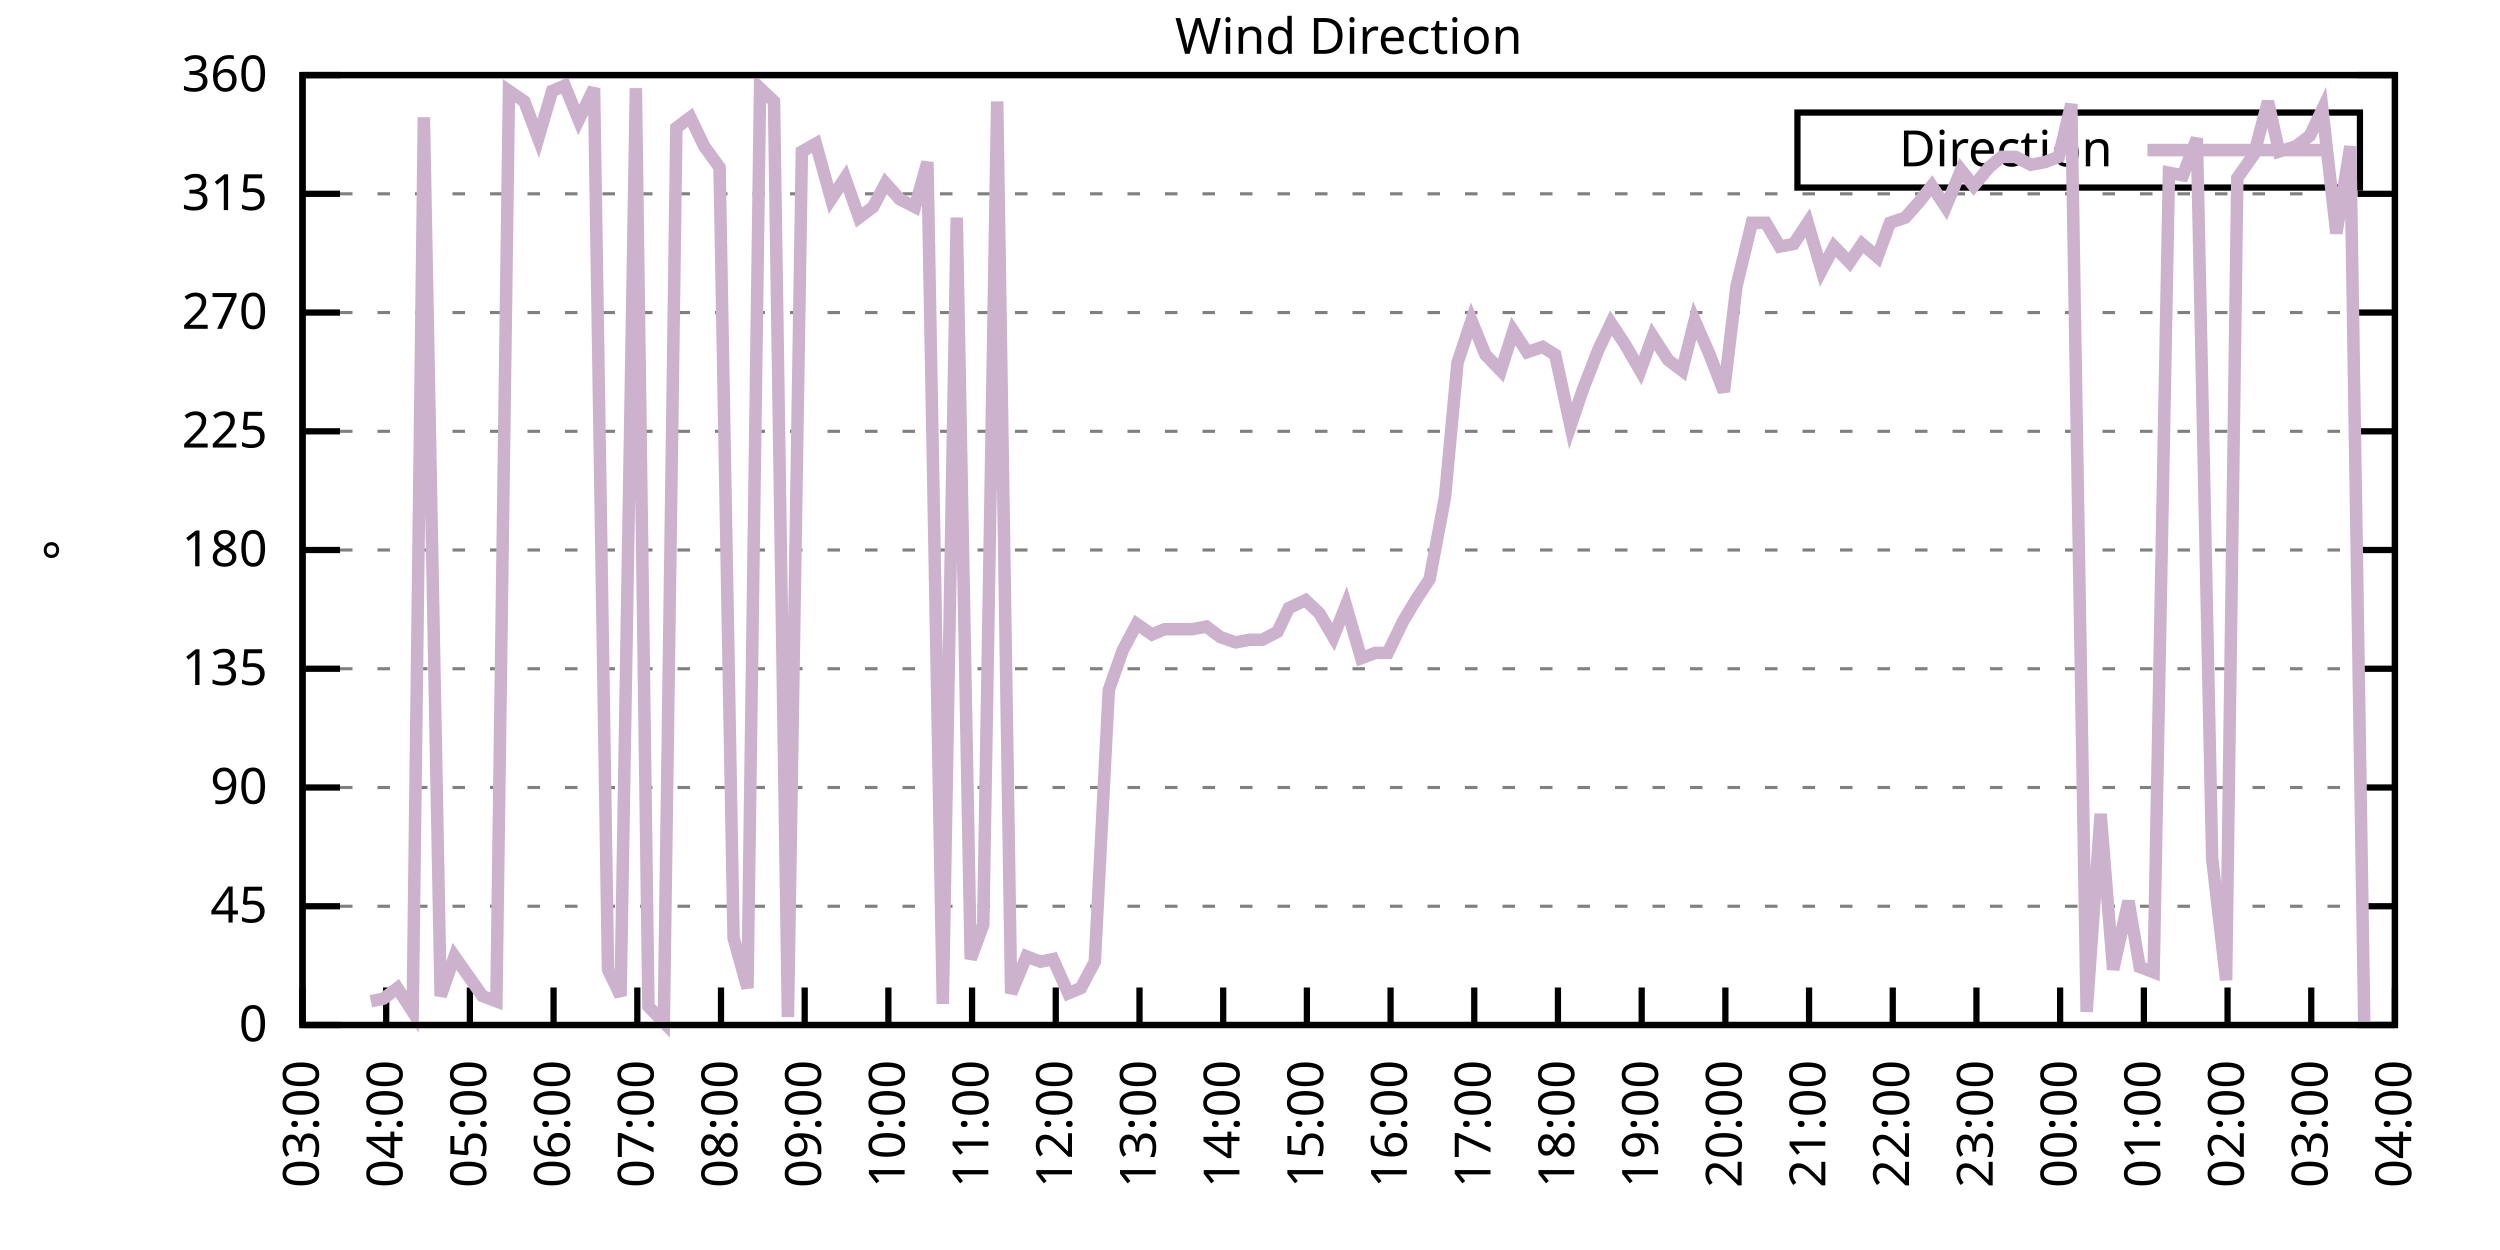
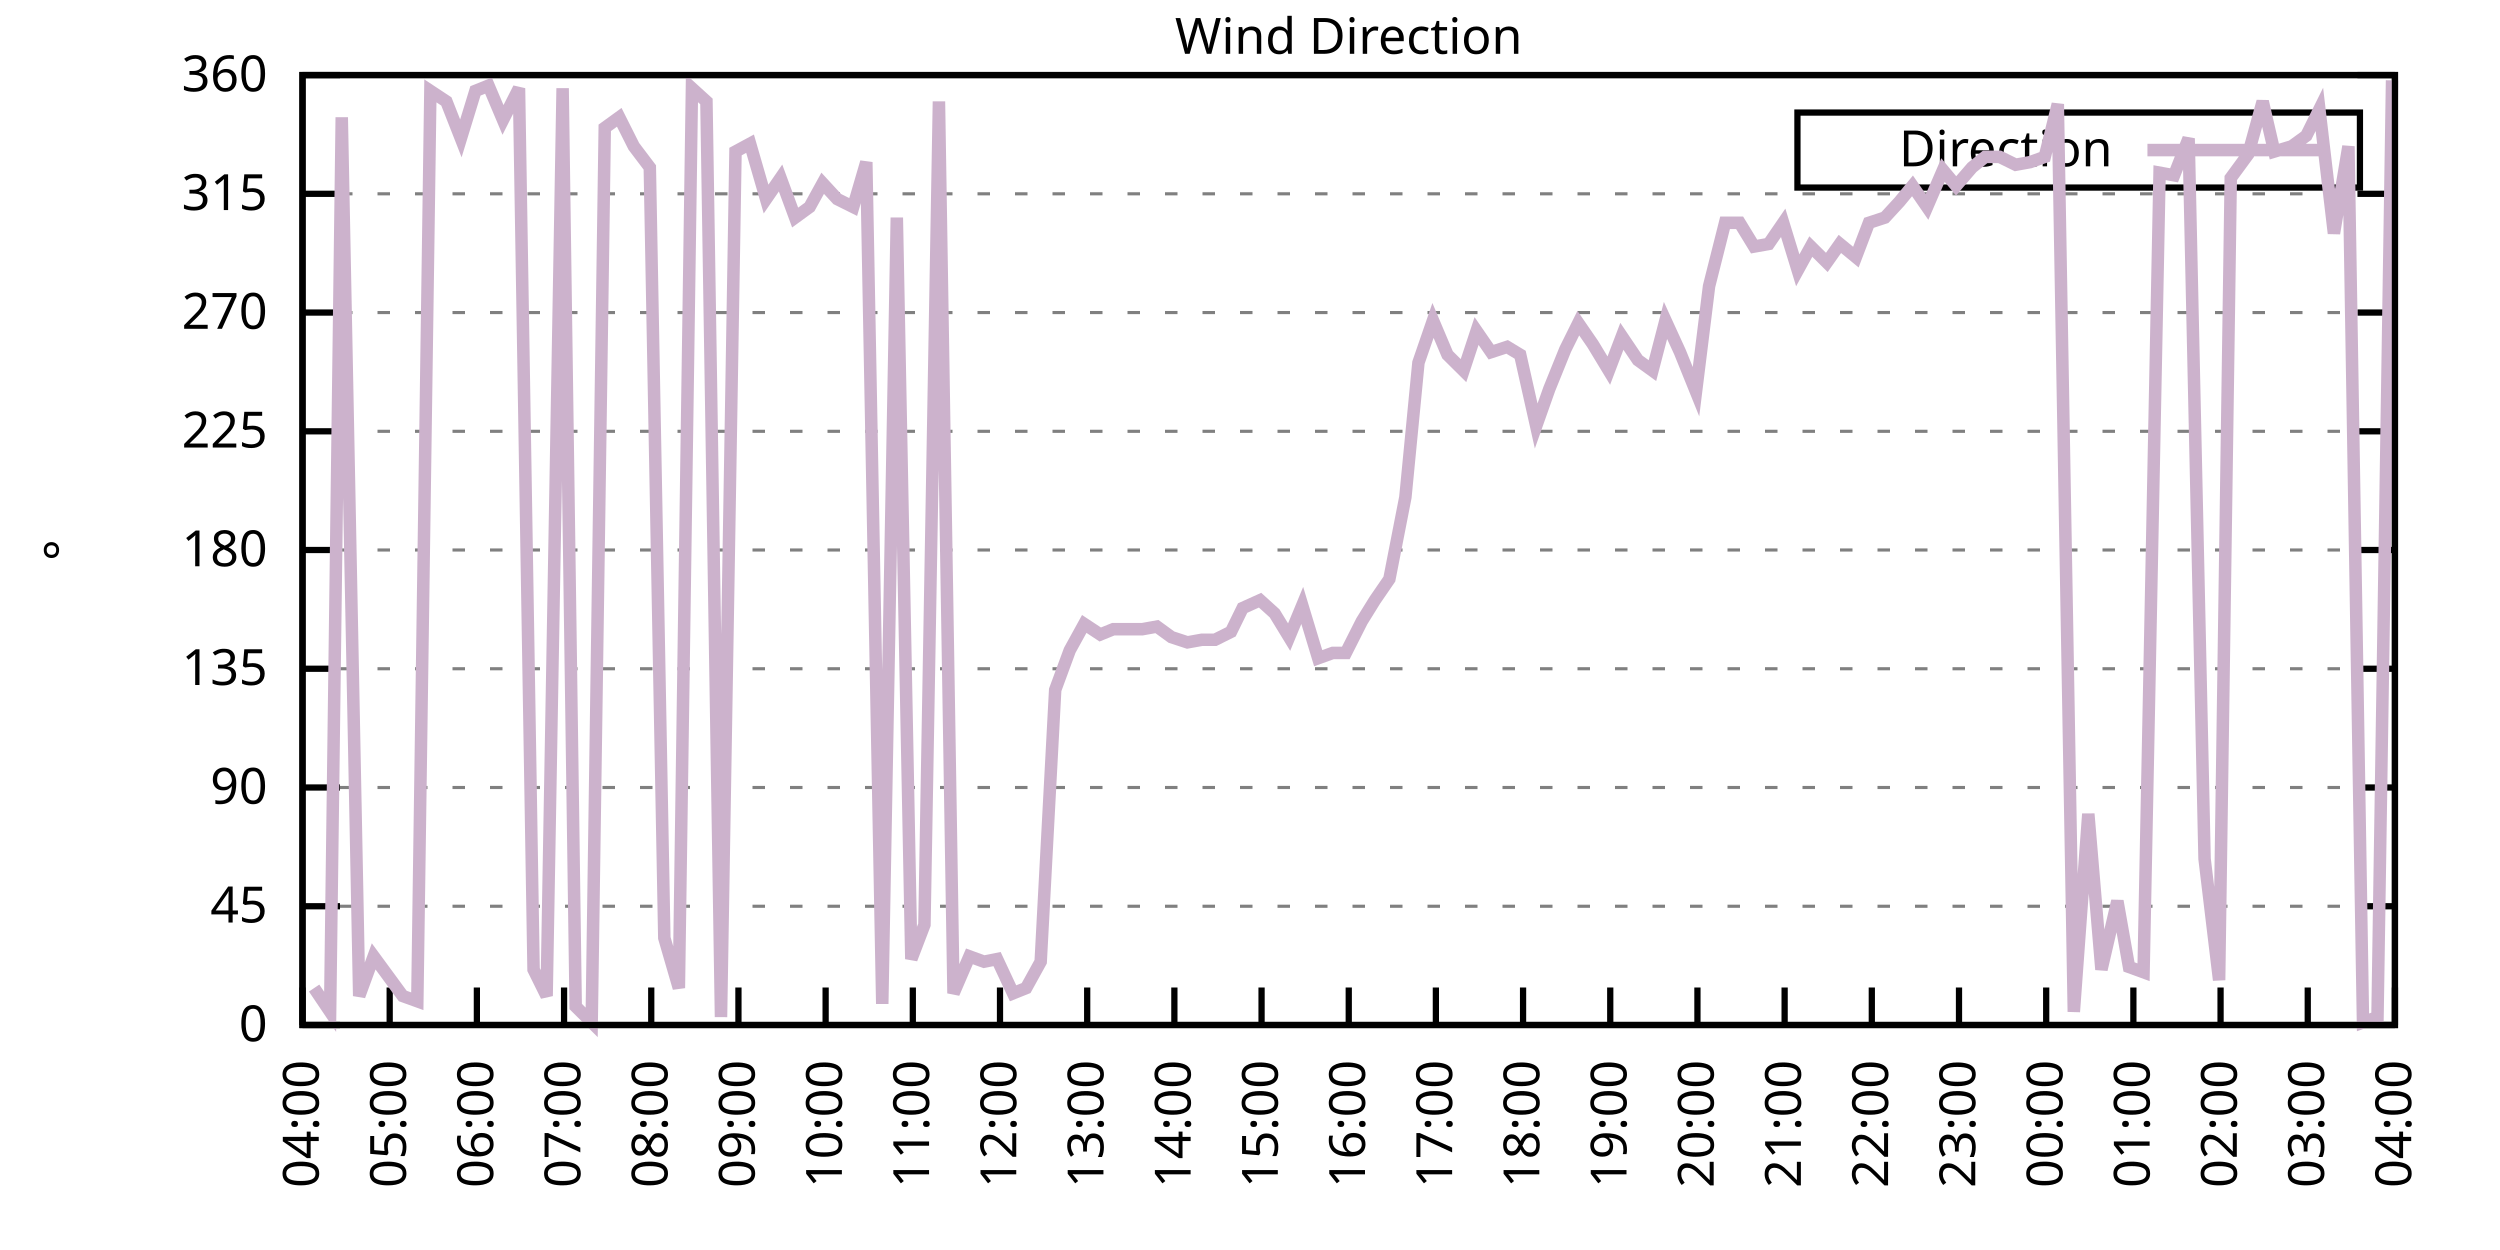
<svg xmlns="http://www.w3.org/2000/svg" xmlns:xlink="http://www.w3.org/1999/xlink" width="400" height="200" viewBox="0 0 400 200">
  <g id="gnuplot_canvas">
    <rect x="0" y="0" width="400" height="200" fill="none" />
    <defs>
      <circle id="gpDot" r="0.5" stroke-width="0.5" stroke="currentColor" />
      <path id="gpPt0" stroke-width="0.333" stroke="currentColor" d="M-1,0 h2 M0,-1 v2" />
      <path id="gpPt1" stroke-width="0.333" stroke="currentColor" d="M-1,-1 L1,1 M1,-1 L-1,1" />
      <path id="gpPt2" stroke-width="0.333" stroke="currentColor" d="M-1,0 L1,0 M0,-1 L0,1 M-1,-1 L1,1 M-1,1 L1,-1" />
      <rect id="gpPt3" stroke-width="0.333" stroke="currentColor" x="-1" y="-1" width="2" height="2" />
      <rect id="gpPt4" stroke-width="0.333" stroke="currentColor" fill="currentColor" x="-1" y="-1" width="2" height="2" />
      <circle id="gpPt5" stroke-width="0.333" stroke="currentColor" cx="0" cy="0" r="1" />
      <use xlink:href="#gpPt5" id="gpPt6" fill="currentColor" stroke="none" />
      <path id="gpPt7" stroke-width="0.333" stroke="currentColor" d="M0,-1.33 L-1.33,0.67 L1.33,0.67 z" />
      <use xlink:href="#gpPt7" id="gpPt8" fill="currentColor" stroke="none" />
      <use xlink:href="#gpPt7" id="gpPt9" stroke="currentColor" transform="rotate(180)" />
      <use xlink:href="#gpPt9" id="gpPt10" fill="currentColor" stroke="none" />
      <use xlink:href="#gpPt3" id="gpPt11" stroke="currentColor" transform="rotate(45)" />
      <use xlink:href="#gpPt11" id="gpPt12" fill="currentColor" stroke="none" />
      <path id="gpPt13" stroke-width="0.333" stroke="currentColor" d="M0,1.330 L1.265,0.411 L0.782,-1.067 L-0.782,-1.076 L-1.265,0.411 z" />
      <use xlink:href="#gpPt13" id="gpPt14" fill="currentColor" stroke="none" />
      <filter id="textbox" filterUnits="objectBoundingBox" x="0" y="0" height="1" width="1">
        <feFlood flood-color="white" flood-opacity="1" result="bgnd" />
        <feComposite in="SourceGraphic" in2="bgnd" operator="atop" />
      </filter>
      <filter id="greybox" filterUnits="objectBoundingBox" x="0" y="0" height="1" width="1">
        <feFlood flood-color="lightgrey" flood-opacity="1" result="grey" />
        <feComposite in="SourceGraphic" in2="grey" operator="atop" />
      </filter>
    </defs>
    <g fill="none" color="white" stroke="currentColor" stroke-width="1.00" stroke-linecap="butt" stroke-linejoin="miter">
</g>
    <g fill="none" color="black" stroke="currentColor" stroke-width="1.00" stroke-linecap="butt" stroke-linejoin="miter">
      <g stroke="none" shape-rendering="crispEdges">
        <polygon fill="rgb(255, 255, 255)" points="48.40,164.00 383.18,164.00 383.18,12.02 48.40,12.02 " />
      </g>
    </g>
    <g fill="none" color="black" stroke="currentColor" stroke-width="1.00" stroke-linecap="butt" stroke-linejoin="miter">
</g>
    <g fill="none" color="black" stroke="black" stroke-width="0.50" stroke-linecap="butt" stroke-linejoin="miter">
</g>
    <g fill="none" color="gray" stroke="currentColor" stroke-width="0.50" stroke-linecap="butt" stroke-linejoin="miter">
      <path stroke="gray" stroke-dasharray="2,4" class="gridline" d="M48.40,164.00 L383.19,164.00  " />
    </g>
    <g fill="none" color="gray" stroke="gray" stroke-width="1.00" stroke-linecap="butt" stroke-linejoin="miter">
</g>
    <g fill="none" color="black" stroke="currentColor" stroke-width="1.00" stroke-linecap="butt" stroke-linejoin="miter">
      <path stroke="black" d="M48.40,164.00 L54.40,164.00 M383.19,164.00 L377.19,164.00  " />
      <g transform="translate(42.80,166.60)" stroke="none" fill="black" font-family="Sans" font-size="8.00" text-anchor="end">
        <text>
          <tspan font-family="Sans"> 0</tspan>
        </text>
      </g>
    </g>
    <g fill="none" color="black" stroke="currentColor" stroke-width="1.00" stroke-linecap="butt" stroke-linejoin="miter">
</g>
    <g fill="none" color="black" stroke="black" stroke-width="0.50" stroke-linecap="butt" stroke-linejoin="miter">
</g>
    <g fill="none" color="gray" stroke="currentColor" stroke-width="0.50" stroke-linecap="butt" stroke-linejoin="miter">
      <path stroke="gray" stroke-dasharray="2,4" class="gridline" d="M48.40,145.00 L383.19,145.00  " />
    </g>
    <g fill="none" color="gray" stroke="gray" stroke-width="1.00" stroke-linecap="butt" stroke-linejoin="miter">
</g>
    <g fill="none" color="black" stroke="currentColor" stroke-width="1.00" stroke-linecap="butt" stroke-linejoin="miter">
      <path stroke="black" d="M48.40,145.00 L54.40,145.00 M383.19,145.00 L377.19,145.00  " />
      <g transform="translate(42.80,147.60)" stroke="none" fill="black" font-family="Sans" font-size="8.00" text-anchor="end">
        <text>
          <tspan font-family="Sans"> 45</tspan>
        </text>
      </g>
    </g>
    <g fill="none" color="black" stroke="currentColor" stroke-width="1.00" stroke-linecap="butt" stroke-linejoin="miter">
</g>
    <g fill="none" color="black" stroke="black" stroke-width="0.50" stroke-linecap="butt" stroke-linejoin="miter">
</g>
    <g fill="none" color="gray" stroke="currentColor" stroke-width="0.50" stroke-linecap="butt" stroke-linejoin="miter">
      <path stroke="gray" stroke-dasharray="2,4" class="gridline" d="M48.40,126.00 L383.19,126.00  " />
    </g>
    <g fill="none" color="gray" stroke="gray" stroke-width="1.00" stroke-linecap="butt" stroke-linejoin="miter">
</g>
    <g fill="none" color="black" stroke="currentColor" stroke-width="1.00" stroke-linecap="butt" stroke-linejoin="miter">
      <path stroke="black" d="M48.40,126.00 L54.40,126.00 M383.19,126.00 L377.19,126.00  " />
      <g transform="translate(42.80,128.60)" stroke="none" fill="black" font-family="Sans" font-size="8.00" text-anchor="end">
        <text>
          <tspan font-family="Sans"> 90</tspan>
        </text>
      </g>
    </g>
    <g fill="none" color="black" stroke="currentColor" stroke-width="1.00" stroke-linecap="butt" stroke-linejoin="miter">
</g>
    <g fill="none" color="black" stroke="black" stroke-width="0.50" stroke-linecap="butt" stroke-linejoin="miter">
</g>
    <g fill="none" color="gray" stroke="currentColor" stroke-width="0.50" stroke-linecap="butt" stroke-linejoin="miter">
      <path stroke="gray" stroke-dasharray="2,4" class="gridline" d="M48.40,107.00 L383.19,107.00  " />
    </g>
    <g fill="none" color="gray" stroke="gray" stroke-width="1.00" stroke-linecap="butt" stroke-linejoin="miter">
</g>
    <g fill="none" color="black" stroke="currentColor" stroke-width="1.00" stroke-linecap="butt" stroke-linejoin="miter">
      <path stroke="black" d="M48.40,107.00 L54.40,107.00 M383.19,107.00 L377.19,107.00  " />
      <g transform="translate(42.80,109.60)" stroke="none" fill="black" font-family="Sans" font-size="8.00" text-anchor="end">
        <text>
          <tspan font-family="Sans"> 135</tspan>
        </text>
      </g>
    </g>
    <g fill="none" color="black" stroke="currentColor" stroke-width="1.00" stroke-linecap="butt" stroke-linejoin="miter">
</g>
    <g fill="none" color="black" stroke="black" stroke-width="0.50" stroke-linecap="butt" stroke-linejoin="miter">
</g>
    <g fill="none" color="gray" stroke="currentColor" stroke-width="0.50" stroke-linecap="butt" stroke-linejoin="miter">
      <path stroke="gray" stroke-dasharray="2,4" class="gridline" d="M48.40,88.00 L383.19,88.00  " />
    </g>
    <g fill="none" color="gray" stroke="gray" stroke-width="1.00" stroke-linecap="butt" stroke-linejoin="miter">
</g>
    <g fill="none" color="black" stroke="currentColor" stroke-width="1.00" stroke-linecap="butt" stroke-linejoin="miter">
      <path stroke="black" d="M48.40,88.00 L54.40,88.00 M383.19,88.00 L377.19,88.00  " />
      <g transform="translate(42.80,90.60)" stroke="none" fill="black" font-family="Sans" font-size="8.00" text-anchor="end">
        <text>
          <tspan font-family="Sans"> 180</tspan>
        </text>
      </g>
    </g>
    <g fill="none" color="black" stroke="currentColor" stroke-width="1.00" stroke-linecap="butt" stroke-linejoin="miter">
</g>
    <g fill="none" color="black" stroke="black" stroke-width="0.50" stroke-linecap="butt" stroke-linejoin="miter">
</g>
    <g fill="none" color="gray" stroke="currentColor" stroke-width="0.50" stroke-linecap="butt" stroke-linejoin="miter">
      <path stroke="gray" stroke-dasharray="2,4" class="gridline" d="M48.40,69.01 L383.19,69.01  " />
    </g>
    <g fill="none" color="gray" stroke="gray" stroke-width="1.00" stroke-linecap="butt" stroke-linejoin="miter">
</g>
    <g fill="none" color="black" stroke="currentColor" stroke-width="1.00" stroke-linecap="butt" stroke-linejoin="miter">
      <path stroke="black" d="M48.40,69.01 L54.40,69.01 M383.19,69.01 L377.19,69.01  " />
      <g transform="translate(42.80,71.61)" stroke="none" fill="black" font-family="Sans" font-size="8.00" text-anchor="end">
        <text>
          <tspan font-family="Sans"> 225</tspan>
        </text>
      </g>
    </g>
    <g fill="none" color="black" stroke="currentColor" stroke-width="1.00" stroke-linecap="butt" stroke-linejoin="miter">
</g>
    <g fill="none" color="black" stroke="black" stroke-width="0.50" stroke-linecap="butt" stroke-linejoin="miter">
</g>
    <g fill="none" color="gray" stroke="currentColor" stroke-width="0.50" stroke-linecap="butt" stroke-linejoin="miter">
      <path stroke="gray" stroke-dasharray="2,4" class="gridline" d="M48.40,50.01 L383.19,50.01  " />
    </g>
    <g fill="none" color="gray" stroke="gray" stroke-width="1.00" stroke-linecap="butt" stroke-linejoin="miter">
</g>
    <g fill="none" color="black" stroke="currentColor" stroke-width="1.00" stroke-linecap="butt" stroke-linejoin="miter">
      <path stroke="black" d="M48.40,50.01 L54.40,50.01 M383.19,50.01 L377.19,50.01  " />
      <g transform="translate(42.80,52.61)" stroke="none" fill="black" font-family="Sans" font-size="8.00" text-anchor="end">
        <text>
          <tspan font-family="Sans"> 270</tspan>
        </text>
      </g>
    </g>
    <g fill="none" color="black" stroke="currentColor" stroke-width="1.00" stroke-linecap="butt" stroke-linejoin="miter">
</g>
    <g fill="none" color="black" stroke="black" stroke-width="0.50" stroke-linecap="butt" stroke-linejoin="miter">
</g>
    <g fill="none" color="gray" stroke="currentColor" stroke-width="0.50" stroke-linecap="butt" stroke-linejoin="miter">
      <path stroke="gray" stroke-dasharray="2,4" class="gridline" d="M48.40,31.01 L383.19,31.01  " />
    </g>
    <g fill="none" color="gray" stroke="gray" stroke-width="1.00" stroke-linecap="butt" stroke-linejoin="miter">
</g>
    <g fill="none" color="black" stroke="currentColor" stroke-width="1.00" stroke-linecap="butt" stroke-linejoin="miter">
      <path stroke="black" d="M48.40,31.01 L54.40,31.01 M383.19,31.01 L377.19,31.01  " />
      <g transform="translate(42.80,33.61)" stroke="none" fill="black" font-family="Sans" font-size="8.00" text-anchor="end">
        <text>
          <tspan font-family="Sans"> 315</tspan>
        </text>
      </g>
    </g>
    <g fill="none" color="black" stroke="currentColor" stroke-width="1.00" stroke-linecap="butt" stroke-linejoin="miter">
</g>
    <g fill="none" color="black" stroke="black" stroke-width="0.50" stroke-linecap="butt" stroke-linejoin="miter">
</g>
    <g fill="none" color="gray" stroke="currentColor" stroke-width="0.50" stroke-linecap="butt" stroke-linejoin="miter">
      <path stroke="gray" stroke-dasharray="2,4" class="gridline" d="M48.40,12.01 L383.19,12.01  " />
    </g>
    <g fill="none" color="gray" stroke="gray" stroke-width="1.00" stroke-linecap="butt" stroke-linejoin="miter">
</g>
    <g fill="none" color="black" stroke="currentColor" stroke-width="1.00" stroke-linecap="butt" stroke-linejoin="miter">
      <path stroke="black" d="M48.40,12.01 L54.40,12.01 M383.19,12.01 L377.19,12.01  " />
      <g transform="translate(42.80,14.61)" stroke="none" fill="black" font-family="Sans" font-size="8.00" text-anchor="end">
        <text>
          <tspan font-family="Sans"> 360</tspan>
        </text>
      </g>
    </g>
    <g fill="none" color="black" stroke="currentColor" stroke-width="1.00" stroke-linecap="butt" stroke-linejoin="miter">
      <path stroke="black" d="M48.40,164.00 L48.40,158.00  " />
      <g transform="translate(51.00,169.60) rotate(270.00)" stroke="none" fill="black" font-family="Sans" font-size="8.00" text-anchor="end">
        <text>
-           <tspan font-family="Sans">03:00</tspan>
-         </text>
-       </g>
-     </g>
-     <g fill="none" color="black" stroke="currentColor" stroke-width="1.00" stroke-linecap="butt" stroke-linejoin="miter">
-       <path stroke="black" d="M61.79,164.00 L61.79,158.00  " />
-       <g transform="translate(64.39,169.60) rotate(270.00)" stroke="none" fill="black" font-family="Sans" font-size="8.00" text-anchor="end">
-         <text>
          <tspan font-family="Sans">04:00</tspan>
        </text>
      </g>
    </g>
    <g fill="none" color="black" stroke="currentColor" stroke-width="1.00" stroke-linecap="butt" stroke-linejoin="miter">
-       <path stroke="black" d="M75.18,164.00 L75.18,158.00  " />
-       <g transform="translate(77.78,169.60) rotate(270.00)" stroke="none" fill="black" font-family="Sans" font-size="8.00" text-anchor="end">
+       <path stroke="black" d="M62.35,164.00 L62.35,158.00  " />
+       <g transform="translate(64.95,169.60) rotate(270.00)" stroke="none" fill="black" font-family="Sans" font-size="8.00" text-anchor="end">
        <text>
          <tspan font-family="Sans">05:00</tspan>
        </text>
      </g>
    </g>
    <g fill="none" color="black" stroke="currentColor" stroke-width="1.00" stroke-linecap="butt" stroke-linejoin="miter">
-       <path stroke="black" d="M88.57,164.00 L88.57,158.00  " />
-       <g transform="translate(91.17,169.60) rotate(270.00)" stroke="none" fill="black" font-family="Sans" font-size="8.00" text-anchor="end">
+       <path stroke="black" d="M76.30,164.00 L76.30,158.00  " />
+       <g transform="translate(78.90,169.60) rotate(270.00)" stroke="none" fill="black" font-family="Sans" font-size="8.00" text-anchor="end">
        <text>
          <tspan font-family="Sans">06:00</tspan>
        </text>
      </g>
    </g>
    <g fill="none" color="black" stroke="currentColor" stroke-width="1.00" stroke-linecap="butt" stroke-linejoin="miter">
-       <path stroke="black" d="M101.97,164.00 L101.97,158.00  " />
-       <g transform="translate(104.57,169.60) rotate(270.00)" stroke="none" fill="black" font-family="Sans" font-size="8.00" text-anchor="end">
+       <path stroke="black" d="M90.25,164.00 L90.25,158.00  " />
+       <g transform="translate(92.85,169.60) rotate(270.00)" stroke="none" fill="black" font-family="Sans" font-size="8.00" text-anchor="end">
        <text>
          <tspan font-family="Sans">07:00</tspan>
        </text>
      </g>
    </g>
    <g fill="none" color="black" stroke="currentColor" stroke-width="1.00" stroke-linecap="butt" stroke-linejoin="miter">
-       <path stroke="black" d="M115.36,164.00 L115.36,158.00  " />
-       <g transform="translate(117.96,169.60) rotate(270.00)" stroke="none" fill="black" font-family="Sans" font-size="8.00" text-anchor="end">
+       <path stroke="black" d="M104.20,164.00 L104.20,158.00  " />
+       <g transform="translate(106.80,169.60) rotate(270.00)" stroke="none" fill="black" font-family="Sans" font-size="8.00" text-anchor="end">
        <text>
          <tspan font-family="Sans">08:00</tspan>
        </text>
      </g>
    </g>
    <g fill="none" color="black" stroke="currentColor" stroke-width="1.00" stroke-linecap="butt" stroke-linejoin="miter">
-       <path stroke="black" d="M128.75,164.00 L128.75,158.00  " />
-       <g transform="translate(131.35,169.60) rotate(270.00)" stroke="none" fill="black" font-family="Sans" font-size="8.00" text-anchor="end">
+       <path stroke="black" d="M118.15,164.00 L118.15,158.00  " />
+       <g transform="translate(120.75,169.60) rotate(270.00)" stroke="none" fill="black" font-family="Sans" font-size="8.00" text-anchor="end">
        <text>
          <tspan font-family="Sans">09:00</tspan>
        </text>
      </g>
    </g>
    <g fill="none" color="black" stroke="currentColor" stroke-width="1.00" stroke-linecap="butt" stroke-linejoin="miter">
-       <path stroke="black" d="M142.14,164.00 L142.14,158.00  " />
-       <g transform="translate(144.74,169.60) rotate(270.00)" stroke="none" fill="black" font-family="Sans" font-size="8.00" text-anchor="end">
+       <path stroke="black" d="M132.10,164.00 L132.10,158.00  " />
+       <g transform="translate(134.70,169.60) rotate(270.00)" stroke="none" fill="black" font-family="Sans" font-size="8.00" text-anchor="end">
        <text>
          <tspan font-family="Sans">10:00</tspan>
        </text>
      </g>
    </g>
    <g fill="none" color="black" stroke="currentColor" stroke-width="1.00" stroke-linecap="butt" stroke-linejoin="miter">
-       <path stroke="black" d="M155.53,164.00 L155.53,158.00  " />
-       <g transform="translate(158.13,169.60) rotate(270.00)" stroke="none" fill="black" font-family="Sans" font-size="8.00" text-anchor="end">
+       <path stroke="black" d="M146.05,164.00 L146.05,158.00  " />
+       <g transform="translate(148.65,169.60) rotate(270.00)" stroke="none" fill="black" font-family="Sans" font-size="8.00" text-anchor="end">
        <text>
          <tspan font-family="Sans">11:00</tspan>
        </text>
      </g>
    </g>
    <g fill="none" color="black" stroke="currentColor" stroke-width="1.00" stroke-linecap="butt" stroke-linejoin="miter">
-       <path stroke="black" d="M168.92,164.00 L168.92,158.00  " />
-       <g transform="translate(171.52,169.60) rotate(270.00)" stroke="none" fill="black" font-family="Sans" font-size="8.00" text-anchor="end">
+       <path stroke="black" d="M160.00,164.00 L160.00,158.00  " />
+       <g transform="translate(162.60,169.60) rotate(270.00)" stroke="none" fill="black" font-family="Sans" font-size="8.00" text-anchor="end">
        <text>
          <tspan font-family="Sans">12:00</tspan>
        </text>
      </g>
    </g>
    <g fill="none" color="black" stroke="currentColor" stroke-width="1.00" stroke-linecap="butt" stroke-linejoin="miter">
-       <path stroke="black" d="M182.32,164.00 L182.32,158.00  " />
-       <g transform="translate(184.92,169.60) rotate(270.00)" stroke="none" fill="black" font-family="Sans" font-size="8.00" text-anchor="end">
+       <path stroke="black" d="M173.95,164.00 L173.95,158.00  " />
+       <g transform="translate(176.55,169.60) rotate(270.00)" stroke="none" fill="black" font-family="Sans" font-size="8.00" text-anchor="end">
        <text>
          <tspan font-family="Sans">13:00</tspan>
        </text>
      </g>
    </g>
    <g fill="none" color="black" stroke="currentColor" stroke-width="1.00" stroke-linecap="butt" stroke-linejoin="miter">
-       <path stroke="black" d="M195.71,164.00 L195.71,158.00  " />
-       <g transform="translate(198.31,169.60) rotate(270.00)" stroke="none" fill="black" font-family="Sans" font-size="8.00" text-anchor="end">
+       <path stroke="black" d="M187.90,164.00 L187.90,158.00  " />
+       <g transform="translate(190.50,169.60) rotate(270.00)" stroke="none" fill="black" font-family="Sans" font-size="8.00" text-anchor="end">
        <text>
          <tspan font-family="Sans">14:00</tspan>
        </text>
      </g>
    </g>
    <g fill="none" color="black" stroke="currentColor" stroke-width="1.00" stroke-linecap="butt" stroke-linejoin="miter">
-       <path stroke="black" d="M209.10,164.00 L209.10,158.00  " />
-       <g transform="translate(211.70,169.60) rotate(270.00)" stroke="none" fill="black" font-family="Sans" font-size="8.00" text-anchor="end">
+       <path stroke="black" d="M201.85,164.00 L201.85,158.00  " />
+       <g transform="translate(204.45,169.60) rotate(270.00)" stroke="none" fill="black" font-family="Sans" font-size="8.00" text-anchor="end">
        <text>
          <tspan font-family="Sans">15:00</tspan>
        </text>
      </g>
    </g>
    <g fill="none" color="black" stroke="currentColor" stroke-width="1.00" stroke-linecap="butt" stroke-linejoin="miter">
-       <path stroke="black" d="M222.49,164.00 L222.49,158.00  " />
-       <g transform="translate(225.09,169.60) rotate(270.00)" stroke="none" fill="black" font-family="Sans" font-size="8.00" text-anchor="end">
+       <path stroke="black" d="M215.80,164.00 L215.80,158.00  " />
+       <g transform="translate(218.40,169.60) rotate(270.00)" stroke="none" fill="black" font-family="Sans" font-size="8.00" text-anchor="end">
        <text>
          <tspan font-family="Sans">16:00</tspan>
        </text>
      </g>
    </g>
    <g fill="none" color="black" stroke="currentColor" stroke-width="1.00" stroke-linecap="butt" stroke-linejoin="miter">
-       <path stroke="black" d="M235.88,164.00 L235.88,158.00  " />
-       <g transform="translate(238.48,169.60) rotate(270.00)" stroke="none" fill="black" font-family="Sans" font-size="8.00" text-anchor="end">
+       <path stroke="black" d="M229.74,164.00 L229.74,158.00  " />
+       <g transform="translate(232.34,169.60) rotate(270.00)" stroke="none" fill="black" font-family="Sans" font-size="8.00" text-anchor="end">
        <text>
          <tspan font-family="Sans">17:00</tspan>
        </text>
      </g>
    </g>
    <g fill="none" color="black" stroke="currentColor" stroke-width="1.00" stroke-linecap="butt" stroke-linejoin="miter">
-       <path stroke="black" d="M249.27,164.00 L249.27,158.00  " />
-       <g transform="translate(251.87,169.60) rotate(270.00)" stroke="none" fill="black" font-family="Sans" font-size="8.00" text-anchor="end">
+       <path stroke="black" d="M243.69,164.00 L243.69,158.00  " />
+       <g transform="translate(246.29,169.60) rotate(270.00)" stroke="none" fill="black" font-family="Sans" font-size="8.00" text-anchor="end">
        <text>
          <tspan font-family="Sans">18:00</tspan>
        </text>
      </g>
    </g>
    <g fill="none" color="black" stroke="currentColor" stroke-width="1.00" stroke-linecap="butt" stroke-linejoin="miter">
-       <path stroke="black" d="M262.67,164.00 L262.67,158.00  " />
-       <g transform="translate(265.27,169.60) rotate(270.00)" stroke="none" fill="black" font-family="Sans" font-size="8.00" text-anchor="end">
+       <path stroke="black" d="M257.64,164.00 L257.64,158.00  " />
+       <g transform="translate(260.24,169.60) rotate(270.00)" stroke="none" fill="black" font-family="Sans" font-size="8.00" text-anchor="end">
        <text>
          <tspan font-family="Sans">19:00</tspan>
        </text>
      </g>
    </g>
    <g fill="none" color="black" stroke="currentColor" stroke-width="1.00" stroke-linecap="butt" stroke-linejoin="miter">
-       <path stroke="black" d="M276.06,164.00 L276.06,158.00  " />
-       <g transform="translate(278.66,169.60) rotate(270.00)" stroke="none" fill="black" font-family="Sans" font-size="8.00" text-anchor="end">
+       <path stroke="black" d="M271.59,164.00 L271.59,158.00  " />
+       <g transform="translate(274.19,169.60) rotate(270.00)" stroke="none" fill="black" font-family="Sans" font-size="8.00" text-anchor="end">
        <text>
          <tspan font-family="Sans">20:00</tspan>
        </text>
      </g>
    </g>
    <g fill="none" color="black" stroke="currentColor" stroke-width="1.00" stroke-linecap="butt" stroke-linejoin="miter">
-       <path stroke="black" d="M289.45,164.00 L289.45,158.00  " />
-       <g transform="translate(292.05,169.60) rotate(270.00)" stroke="none" fill="black" font-family="Sans" font-size="8.00" text-anchor="end">
+       <path stroke="black" d="M285.54,164.00 L285.54,158.00  " />
+       <g transform="translate(288.14,169.60) rotate(270.00)" stroke="none" fill="black" font-family="Sans" font-size="8.00" text-anchor="end">
        <text>
          <tspan font-family="Sans">21:00</tspan>
        </text>
      </g>
    </g>
    <g fill="none" color="black" stroke="currentColor" stroke-width="1.00" stroke-linecap="butt" stroke-linejoin="miter">
-       <path stroke="black" d="M302.84,164.00 L302.84,158.00  " />
-       <g transform="translate(305.44,169.60) rotate(270.00)" stroke="none" fill="black" font-family="Sans" font-size="8.00" text-anchor="end">
+       <path stroke="black" d="M299.49,164.00 L299.49,158.00  " />
+       <g transform="translate(302.09,169.60) rotate(270.00)" stroke="none" fill="black" font-family="Sans" font-size="8.00" text-anchor="end">
        <text>
          <tspan font-family="Sans">22:00</tspan>
        </text>
      </g>
    </g>
    <g fill="none" color="black" stroke="currentColor" stroke-width="1.00" stroke-linecap="butt" stroke-linejoin="miter">
-       <path stroke="black" d="M316.23,164.00 L316.23,158.00  " />
-       <g transform="translate(318.83,169.60) rotate(270.00)" stroke="none" fill="black" font-family="Sans" font-size="8.00" text-anchor="end">
+       <path stroke="black" d="M313.44,164.00 L313.44,158.00  " />
+       <g transform="translate(316.04,169.60) rotate(270.00)" stroke="none" fill="black" font-family="Sans" font-size="8.00" text-anchor="end">
        <text>
          <tspan font-family="Sans">23:00</tspan>
        </text>
      </g>
    </g>
    <g fill="none" color="black" stroke="currentColor" stroke-width="1.00" stroke-linecap="butt" stroke-linejoin="miter">
-       <path stroke="black" d="M329.62,164.00 L329.62,158.00  " />
-       <g transform="translate(332.22,169.60) rotate(270.00)" stroke="none" fill="black" font-family="Sans" font-size="8.00" text-anchor="end">
+       <path stroke="black" d="M327.39,164.00 L327.39,158.00  " />
+       <g transform="translate(329.99,169.60) rotate(270.00)" stroke="none" fill="black" font-family="Sans" font-size="8.00" text-anchor="end">
        <text>
          <tspan font-family="Sans">00:00</tspan>
        </text>
      </g>
    </g>
    <g fill="none" color="black" stroke="currentColor" stroke-width="1.00" stroke-linecap="butt" stroke-linejoin="miter">
-       <path stroke="black" d="M343.02,164.00 L343.02,158.00  " />
-       <g transform="translate(345.62,169.60) rotate(270.00)" stroke="none" fill="black" font-family="Sans" font-size="8.00" text-anchor="end">
+       <path stroke="black" d="M341.34,164.00 L341.34,158.00  " />
+       <g transform="translate(343.94,169.60) rotate(270.00)" stroke="none" fill="black" font-family="Sans" font-size="8.00" text-anchor="end">
        <text>
          <tspan font-family="Sans">01:00</tspan>
        </text>
      </g>
    </g>
    <g fill="none" color="black" stroke="currentColor" stroke-width="1.00" stroke-linecap="butt" stroke-linejoin="miter">
-       <path stroke="black" d="M356.41,164.00 L356.41,158.00  " />
-       <g transform="translate(359.01,169.60) rotate(270.00)" stroke="none" fill="black" font-family="Sans" font-size="8.00" text-anchor="end">
+       <path stroke="black" d="M355.29,164.00 L355.29,158.00  " />
+       <g transform="translate(357.89,169.60) rotate(270.00)" stroke="none" fill="black" font-family="Sans" font-size="8.00" text-anchor="end">
        <text>
          <tspan font-family="Sans">02:00</tspan>
        </text>
      </g>
    </g>
    <g fill="none" color="black" stroke="currentColor" stroke-width="1.00" stroke-linecap="butt" stroke-linejoin="miter">
-       <path stroke="black" d="M369.80,164.00 L369.80,158.00  " />
-       <g transform="translate(372.40,169.60) rotate(270.00)" stroke="none" fill="black" font-family="Sans" font-size="8.00" text-anchor="end">
+       <path stroke="black" d="M369.24,164.00 L369.24,158.00  " />
+       <g transform="translate(371.84,169.60) rotate(270.00)" stroke="none" fill="black" font-family="Sans" font-size="8.00" text-anchor="end">
        <text>
          <tspan font-family="Sans">03:00</tspan>
        </text>
      </g>
    </g>
    <g fill="none" color="black" stroke="currentColor" stroke-width="1.00" stroke-linecap="butt" stroke-linejoin="miter">
      <path stroke="black" d="M383.19,164.00 L383.19,158.00  " />
      <g transform="translate(385.79,169.60) rotate(270.00)" stroke="none" fill="black" font-family="Sans" font-size="8.00" text-anchor="end">
        <text>
          <tspan font-family="Sans">04:00</tspan>
        </text>
      </g>
    </g>
    <g fill="none" color="black" stroke="currentColor" stroke-width="1.00" stroke-linecap="butt" stroke-linejoin="miter">
</g>
    <g fill="none" color="black" stroke="currentColor" stroke-width="1.00" stroke-linecap="butt" stroke-linejoin="miter">
      <path stroke="black" d="M48.40,12.01 L48.40,164.00 L383.19,164.00 L383.19,12.01 L48.40,12.01 Z  " />
    </g>
    <g fill="none" color="black" stroke="currentColor" stroke-width="1.00" stroke-linecap="butt" stroke-linejoin="miter">
</g>
    <g fill="none" color="black" stroke="currentColor" stroke-width="1.00" stroke-linecap="butt" stroke-linejoin="miter">
      <path stroke="black" d="M287.59,30.01 L287.59,18.01 L377.59,18.01 L377.59,30.01 L287.59,30.01 Z  " />
    </g>
    <g id="Wind_direction_plot_1">
      <g fill="none" color="white" stroke="black" stroke-width="2.00" stroke-linecap="butt" stroke-linejoin="miter">
</g>
      <g fill="none" color="black" stroke="currentColor" stroke-width="2.00" stroke-linecap="butt" stroke-linejoin="miter">
        <g transform="translate(337.99,26.61)" stroke="none" fill="black" font-family="Sans" font-size="8.00" text-anchor="end">
          <text>
            <tspan font-family="Sans">Direction</tspan>
          </text>
        </g>
      </g>
      <g fill="none" color="black" stroke="currentColor" stroke-width="2.00" stroke-linecap="butt" stroke-linejoin="miter">
-         <path stroke="rgb(204, 178, 204)" d="M343.59,24.01 L371.99,24.01 M59.34,160.20 L61.35,159.78 L63.58,158.09 L66.03,161.89 L67.82,18.77 L70.50,159.36   L72.73,153.02 L77.19,159.36 L79.42,160.20 L81.43,14.54 L83.89,16.23 L86.12,22.14 L88.35,14.54 L90.36,13.70   L92.59,19.19 L95.05,14.12 L97.28,155.13 L99.29,159.36 L101.74,14.12 L103.75,161.04 L106.21,163.58 L108.22,20.45   L110.45,18.77 L112.68,23.41 L115.13,26.79 L117.37,150.07 L119.60,158.09 L121.61,14.12 L123.84,16.23 L126.07,162.73   L128.30,24.25 L130.54,22.99 L132.99,31.85 L135.22,28.48 L137.45,34.81 L139.69,33.12 L141.69,29.32 L143.93,31.85   L146.38,33.12 L148.39,25.94 L150.85,160.62 L153.08,34.81 L155.31,153.45 L157.32,147.96 L159.55,16.23 L161.78,158.93   L164.24,153.02 L166.47,153.87 L168.48,153.45 L170.93,158.93 L172.94,158.09 L175.17,153.87 L177.41,110.38 L179.64,104.05   L181.87,99.83 L184.32,101.52 L186.33,100.67 L188.79,100.67 L190.80,100.67 L193.03,100.25 L195.26,101.94 L197.72,102.78   L199.95,102.36 L201.96,102.36 L204.41,101.09 L206.20,97.29 L208.88,96.03 L211.11,98.14 L213.34,101.94 L215.35,96.87   L217.80,105.31 L220.04,104.47 L222.04,104.47 L224.50,99.40 L226.51,96.03 L228.74,92.65 L231.20,79.56 L233.20,58.03   L235.44,51.27 L237.67,56.76 L240.12,59.30 L242.13,52.96 L244.36,56.34 L246.82,55.50 L248.83,56.76 L251.28,68.16   L253.29,62.25 L255.75,55.92 L257.76,51.70 L259.99,55.07 L262.44,59.30 L264.45,53.81 L266.91,57.61 L269.14,59.30   L271.15,51.27 L273.38,56.34 L275.83,62.67 L277.84,45.79 L280.30,35.65 L282.53,35.65 L284.76,39.45 L286.99,39.03   L289.23,35.65 L291.46,43.25 L293.47,39.45 L295.92,41.99 L297.93,39.03 L300.39,41.14 L302.39,35.65 L304.85,34.81   L307.08,32.28 L309.09,29.74 L311.32,33.12 L313.78,27.21 L315.79,29.74 L318.24,26.79 L320.25,25.10 L322.48,25.10   L324.94,26.36 L327.17,25.94 L329.40,25.10 L331.41,16.65 L333.86,161.89 L336.10,130.22 L338.10,155.13 L340.56,144.16   L342.35,154.71 L344.58,155.56 L347.03,27.63 L349.26,28.05 L351.50,22.14 L353.95,137.40 L356.18,156.82 L357.97,28.48   L360.65,24.68 L362.88,16.23 L364.66,24.25 L367.34,23.41 L369.58,21.72 L371.58,17.50 L373.82,37.34 L376.05,23.41   L378.28,163.58  " />
+         <path stroke="rgb(204, 178, 204)" d="M343.59,24.01 L371.99,24.01 M50.26,158.09 L52.82,161.89 L54.68,18.77 L57.47,159.36 L59.79,153.02 L64.44,159.36   L66.77,160.20 L68.86,14.54 L71.42,16.23 L73.74,22.14 L76.07,14.54 L78.16,13.70 L80.48,19.19 L83.04,14.12   L85.37,155.13 L87.46,159.36 L90.02,14.12 L92.11,161.04 L94.67,163.58 L96.76,20.45 L99.08,18.77 L101.41,23.41   L103.97,26.79 L106.29,150.07 L108.62,158.09 L110.71,14.12 L113.03,16.23 L115.36,162.73 L117.68,24.25 L120.01,22.99   L122.57,31.85 L124.89,28.48 L127.22,34.81 L129.54,33.12 L131.63,29.32 L133.96,31.85 L136.51,33.12 L138.61,25.94   L141.16,160.62 L143.49,34.81 L145.81,153.45 L147.91,147.96 L150.23,16.23 L152.56,158.93 L155.11,153.02 L157.44,153.87   L159.53,153.45 L162.09,158.93 L164.18,158.09 L166.51,153.87 L168.83,110.38 L171.16,104.05 L173.48,99.83 L176.04,101.52   L178.13,100.67 L180.69,100.67 L182.78,100.67 L185.11,100.25 L187.43,101.94 L189.99,102.78 L192.31,102.36 L194.41,102.36   L196.96,101.09 L198.82,97.29 L201.61,96.03 L203.94,98.14 L206.26,101.94 L208.36,96.87 L210.91,105.31 L213.24,104.47   L215.33,104.47 L217.89,99.40 L219.98,96.03 L222.30,92.65 L224.86,79.56 L226.95,58.03 L229.28,51.27 L231.60,56.76   L234.16,59.30 L236.25,52.96 L238.58,56.34 L241.14,55.50 L243.23,56.76 L245.79,68.16 L247.88,62.25 L250.44,55.92   L252.53,51.70 L254.85,55.07 L257.41,59.30 L259.50,53.81 L262.06,57.61 L264.39,59.30 L266.48,51.27 L268.80,56.34   L271.36,62.67 L273.45,45.79 L276.01,35.65 L278.34,35.65 L280.66,39.45 L282.99,39.03 L285.31,35.65 L287.64,43.25   L289.73,39.45 L292.29,41.99 L294.38,39.03 L296.94,41.14 L299.03,35.65 L301.58,34.81 L303.91,32.28 L306.00,29.74   L308.33,33.12 L310.88,27.21 L312.98,29.74 L315.53,26.79 L317.63,25.10 L319.95,25.10 L322.51,26.36 L324.83,25.94   L327.16,25.10 L329.25,16.65 L331.81,161.89 L334.13,130.22 L336.23,155.13 L338.78,144.16 L340.64,154.71 L342.97,155.56   L345.53,27.63 L347.85,28.05 L350.18,22.14 L352.73,137.40 L355.06,156.82 L356.92,28.48 L359.71,24.68 L362.03,16.23   L363.89,24.25 L366.68,23.41 L369.01,21.72 L371.10,17.50 L373.43,37.34 L375.75,23.41 L378.08,163.58 L380.40,162.73   L382.73,12.85  " />
      </g>
    </g>
    <g fill="none" color="black" stroke="currentColor" stroke-width="2.00" stroke-linecap="butt" stroke-linejoin="miter">
</g>
    <g fill="none" color="black" stroke="black" stroke-width="1.00" stroke-linecap="butt" stroke-linejoin="miter">
</g>
    <g fill="none" color="black" stroke="currentColor" stroke-width="1.00" stroke-linecap="butt" stroke-linejoin="miter">
      <path stroke="black" d="M48.40,12.01 L48.40,164.00 L383.19,164.00 L383.19,12.01 L48.40,12.01 Z  " />
      <g transform="translate(12.80,88.01) rotate(270.00)" stroke="none" fill="black" font-family="Sans" font-size="8.00" text-anchor="middle">
        <text>
          <tspan font-family="Sans">°</tspan>
        </text>
      </g>
    </g>
    <g fill="none" color="black" stroke="currentColor" stroke-width="1.00" stroke-linecap="butt" stroke-linejoin="miter">
</g>
    <g fill="none" color="black" stroke="currentColor" stroke-width="1.00" stroke-linecap="butt" stroke-linejoin="miter">
      <g transform="translate(215.79,8.61)" stroke="none" fill="black" font-family="Sans" font-size="8.00" text-anchor="middle">
        <text>
          <tspan font-family="Sans">Wind Direction</tspan>
        </text>
      </g>
    </g>
    <g fill="none" color="black" stroke="currentColor" stroke-width="1.00" stroke-linecap="butt" stroke-linejoin="miter">
</g>
  </g>
</svg>
